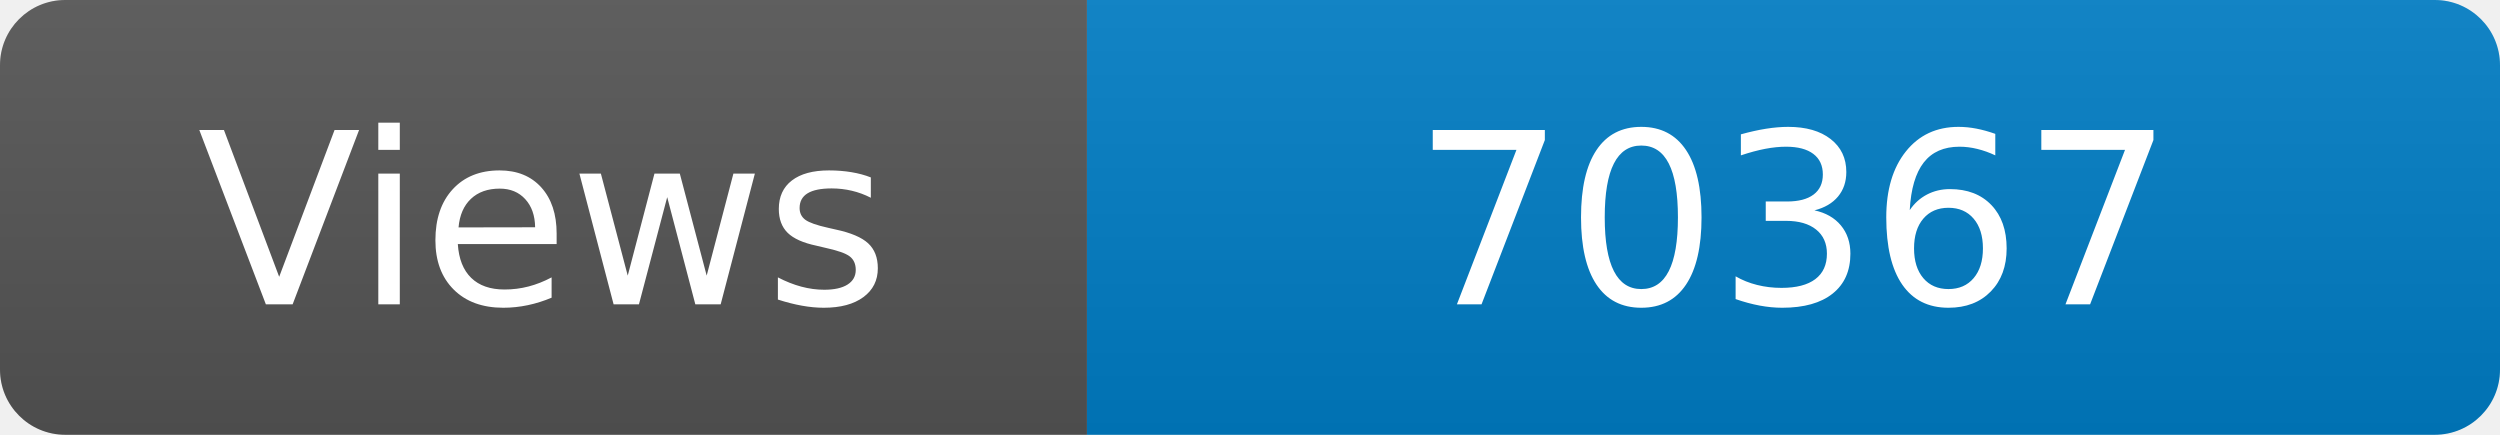
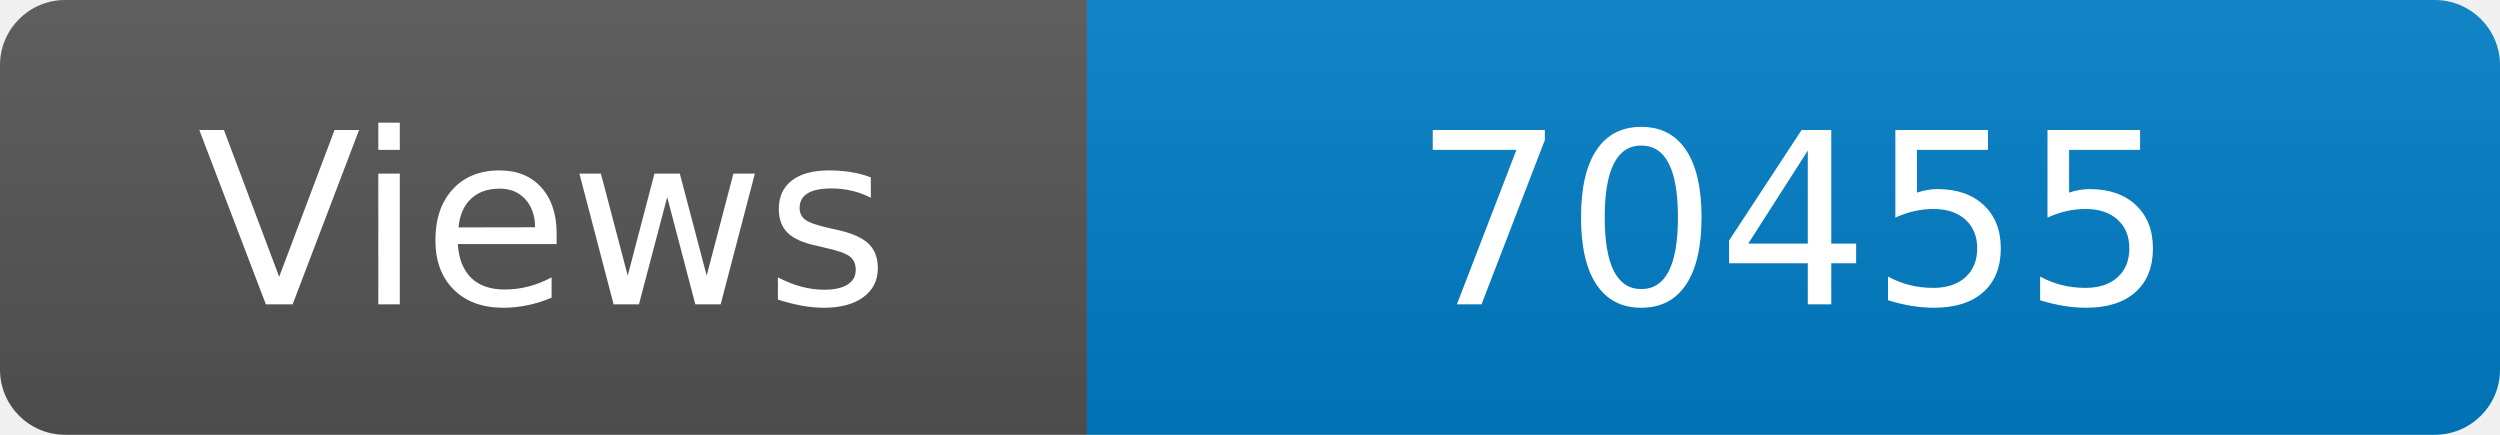
<svg xmlns="http://www.w3.org/2000/svg" width="115" height="20" role="img" aria-label="Maintained?: yes">
  <linearGradient id="s" x2="0" y2="100%">
    <stop offset="0" stop-color="#bbb" stop-opacity=".1" />
    <stop offset="1" stop-opacity=".1" />
  </linearGradient>
  <clipPath id="r">
    <rect width="115" height="20" rx="3" fill="#fff" />
  </clipPath>
  <g clip-path="url(#r)">
    <rect width="50" height="20" fill="#555" />
    <rect x="50" width="160" height="20" fill="#007ec6" />
    <rect width="115" height="20" fill="url(#s)" />
  </g>
  <g fill="#fff" text-anchor="middle" font-family="Verdana,Geneva,DejaVu Sans,sans-serif" font-size="110">
    <text x="250" y="140" transform="scale(.1)" fill="#fff">Views</text>
-     <text x="825" y="140" transform="scale(.1)" fill="#fff">70367</text>
+     <text x="825" y="140" transform="scale(.1)" fill="#fff">70455</text>
  </g>
</svg>
